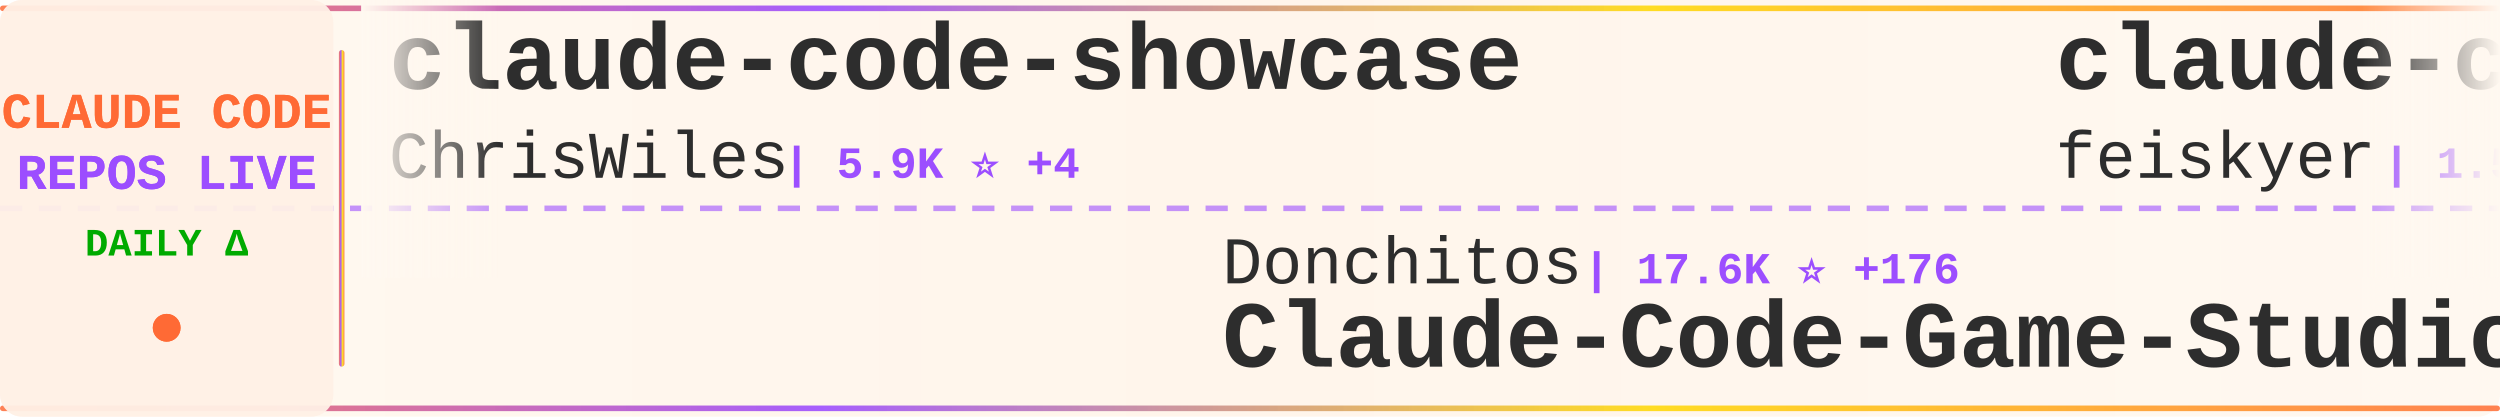
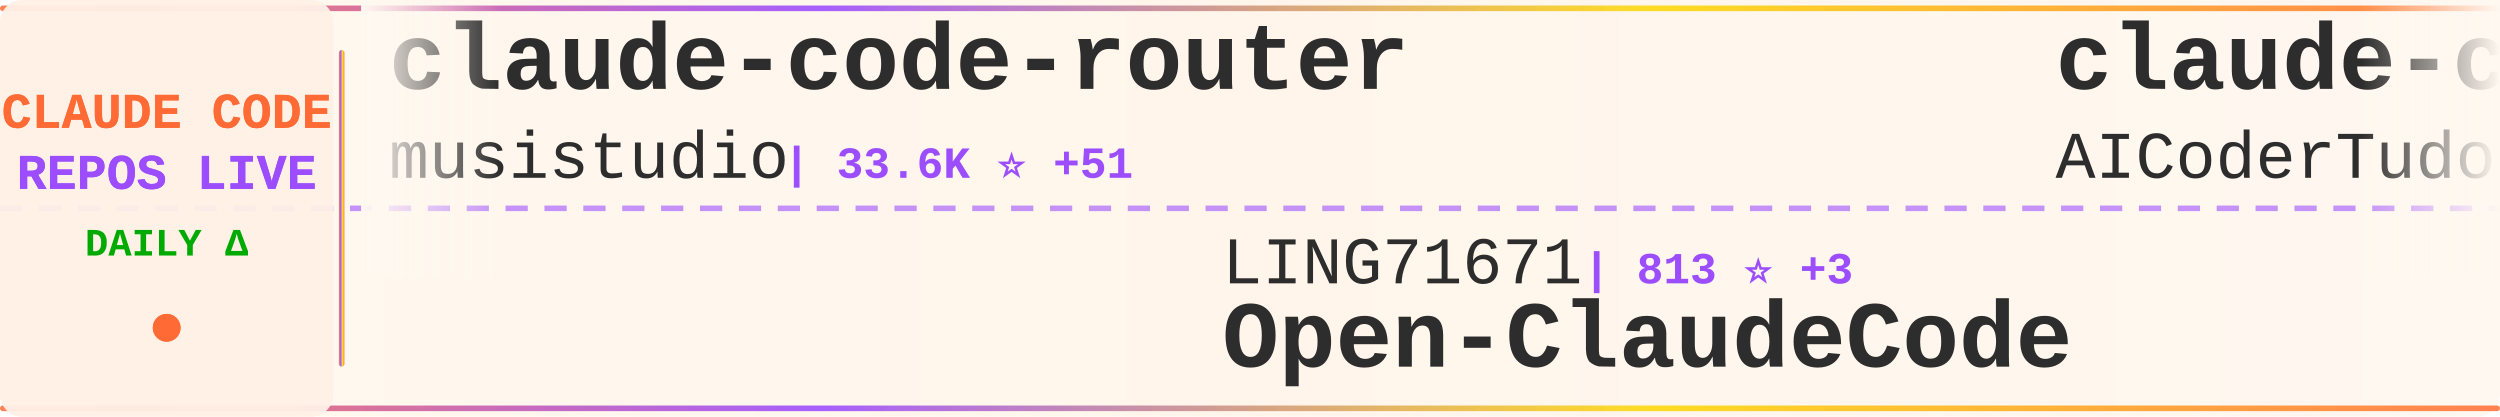
<svg xmlns="http://www.w3.org/2000/svg" width="900" height="150">
  <defs>
    <linearGradient id="tickerBg" x1="0%" y1="0%" x2="100%" y2="0%">
      <stop offset="0%" style="stop-color:#fff8f0;stop-opacity:0.98" />
      <stop offset="50%" style="stop-color:#fff5eb;stop-opacity:1" />
      <stop offset="100%" style="stop-color:#fff8f0;stop-opacity:0.98" />
    </linearGradient>
    <linearGradient id="borderGrad" x1="0%" y1="0%" x2="100%" y2="0%">
      <stop offset="0%" style="stop-color:#FF6B35;stop-opacity:0.85">
        <animate attributeName="stop-opacity" values="0.85;1;0.85" dur="2s" repeatCount="indefinite" />
      </stop>
      <stop offset="33%" style="stop-color:#9C4EFF;stop-opacity:0.9">
        <animate attributeName="stop-opacity" values="0.9;1;0.9" dur="2.2s" repeatCount="indefinite" />
      </stop>
      <stop offset="66%" style="stop-color:#FFD700;stop-opacity:0.85">
        <animate attributeName="stop-opacity" values="0.85;1;0.85" dur="1.8s" repeatCount="indefinite" />
      </stop>
      <stop offset="100%" style="stop-color:#FF6B35;stop-opacity:0.85">
        <animate attributeName="stop-opacity" values="0.85;1;0.85" dur="2s" repeatCount="indefinite" />
      </stop>
    </linearGradient>
    <filter id="textGlow">
      <feGaussianBlur stdDeviation="0.15" result="coloredBlur" />
      <feMerge>
        <feMergeNode in="coloredBlur" />
        <feMergeNode in="SourceGraphic" />
      </feMerge>
    </filter>
    <filter id="metricGlow">
      <feGaussianBlur stdDeviation="0.2" result="coloredBlur" />
      <feMerge>
        <feMergeNode in="coloredBlur" />
        <feMergeNode in="SourceGraphic" />
      </feMerge>
    </filter>
    <linearGradient id="leftFade" x1="0%" y1="0%" x2="100%" y2="0%">
      <stop offset="0%" style="stop-color:#fff8f0;stop-opacity:1" />
      <stop offset="100%" style="stop-color:#fff8f0;stop-opacity:0" />
    </linearGradient>
    <linearGradient id="rightFade" x1="0%" y1="0%" x2="100%" y2="0%">
      <stop offset="0%" style="stop-color:#fff8f0;stop-opacity:0" />
      <stop offset="100%" style="stop-color:#fff8f0;stop-opacity:1" />
    </linearGradient>
  </defs>
  <rect width="900" height="150" fill="url(#tickerBg)" rx="8" />
  <rect x="0" y="2" width="900" height="2" fill="url(#borderGrad)" rx="1" />
  <rect x="0" y="146" width="900" height="2" fill="url(#borderGrad)" rx="1" />
  <line x1="0" y1="75" x2="900" y2="75" stroke="#9C4EFF" stroke-width="2" stroke-dasharray="8 6" opacity="0.6" />
  <rect x="0" y="0" width="120" height="150" fill="#fff0e6" opacity="0.95" rx="8" />
  <text x="60" y="46" font-family="'Courier New', monospace" font-size="18" font-weight="bold" fill="#FF6B35" text-anchor="middle" filter="url(#textGlow)">
    CLAUDE CODE
  </text>
  <text x="60" y="68" font-family="'Courier New', monospace" font-size="18" font-weight="bold" fill="#9C4EFF" text-anchor="middle" filter="url(#textGlow)">
    REPOS LIVE
  </text>
  <text x="60" y="92" font-family="'Courier New', monospace" font-size="14" font-weight="bold" fill="#00aa00" text-anchor="middle">
    DAILY Δ
  </text>
  <circle cx="60" cy="118" r="5" fill="#FF6B35" filter="url(#metricGlow)">
    <animate attributeName="r" values="4;6;4" dur="1.5s" repeatCount="indefinite" />
    <animate attributeName="opacity" values="0.6;1;0.6" dur="1.5s" repeatCount="indefinite" />
  </circle>
  <rect x="122" y="18" width="2" height="114" fill="url(#borderGrad)" rx="1" />
  <clipPath id="tickerClip">
    <rect x="130" y="0" width="770" height="150" />
  </clipPath>
  <g clip-path="url(#tickerClip)">
    <g id="tickerItems">
      <animateTransform attributeName="transform" attributeType="XML" type="translate" from="0 0" to="-3000 0" dur="54s" repeatCount="indefinite" />
      <g transform="translate(0, 0)">
-         <text x="140" y="32" font-family="'Courier New', monospace" font-size="34" font-weight="bold" fill="#2d2d2d">claude-code-showcase</text>
-         <text x="140" y="64" font-family="'Courier New', monospace" font-size="24" font-weight="normal" fill="#2d2d2d" opacity="1.0">ChrisWiles</text>
-         <text x="282" y="64" font-family="'Courier New', monospace" font-size="16" font-weight="bold" fill="#9C4EFF"> | 5.9K ⭐ +4</text>
+         <text x="140" y="32" font-family="'Courier New', monospace" font-size="34" font-weight="bold" fill="#2d2d2d">claude-code-router</text>
+         <text x="140" y="64" font-family="'Courier New', monospace" font-size="24" font-weight="normal" fill="#2d2d2d" opacity="1.0">musistudio</text>
+         <text x="282" y="64" font-family="'Courier New', monospace" font-size="16" font-weight="bold" fill="#9C4EFF"> | 33.6K ⭐ +51</text>
      </g>
      <g transform="translate(300, 0)">
-         <text x="140" y="102" font-family="'Courier New', monospace" font-size="24" font-weight="normal" fill="#2d2d2d" opacity="1.0">Donchitos</text>
-         <text x="270" y="102" font-family="'Courier New', monospace" font-size="16" font-weight="bold" fill="#9C4EFF"> | 17.6K ⭐ +176</text>
-         <text x="140" y="132" font-family="'Courier New', monospace" font-size="34" font-weight="bold" fill="#2d2d2d">Claude-Code-Game-Studios</text>
+         <text x="140" y="102" font-family="'Courier New', monospace" font-size="24" font-weight="normal" fill="#2d2d2d" opacity="1.0">LING71671</text>
+         <text x="270" y="102" font-family="'Courier New', monospace" font-size="16" font-weight="bold" fill="#9C4EFF"> | 813 ⭐ +3</text>
+         <text x="140" y="132" font-family="'Courier New', monospace" font-size="34" font-weight="bold" fill="#2d2d2d">Open-ClaudeCode</text>
      </g>
      <g transform="translate(600, 0)">
-         <text x="140" y="32" font-family="'Courier New', monospace" font-size="34" font-weight="bold" fill="#2d2d2d">claude-code-settings</text>
-         <text x="140" y="64" font-family="'Courier New', monospace" font-size="24" font-weight="normal" fill="#2d2d2d" opacity="1.0">feiskyer</text>
-         <text x="258" y="64" font-family="'Courier New', monospace" font-size="16" font-weight="bold" fill="#9C4EFF"> | 1.5K ⭐ +1</text>
+         <text x="140" y="32" font-family="'Courier New', monospace" font-size="34" font-weight="bold" fill="#2d2d2d">claude-code-tudou</text>
+         <text x="140" y="64" font-family="'Courier New', monospace" font-size="24" font-weight="normal" fill="#2d2d2d" opacity="1.0">AICoderTudou</text>
+         <text x="306" y="64" font-family="'Courier New', monospace" font-size="16" font-weight="bold" fill="#9C4EFF"> | 497 ⭐</text>
      </g>
      <g transform="translate(900, 0)">
-         <text x="140" y="102" font-family="'Courier New', monospace" font-size="24" font-weight="normal" fill="#2d2d2d" opacity="1.0">777genius</text>
-         <text x="270" y="102" font-family="'Courier New', monospace" font-size="16" font-weight="bold" fill="#9C4EFF"> | 908 ⭐ +1</text>
-         <text x="140" y="132" font-family="'Courier New', monospace" font-size="34" font-weight="bold" fill="#2d2d2d">claude-code-source-code</text>
+         <text x="140" y="102" font-family="'Courier New', monospace" font-size="24" font-weight="normal" fill="#2d2d2d" opacity="1.0">lintsinghua</text>
+         <text x="294" y="102" font-family="'Courier New', monospace" font-size="16" font-weight="bold" fill="#9C4EFF"> | 3.1K ⭐ +20</text>
+         <text x="140" y="132" font-family="'Courier New', monospace" font-size="34" font-weight="bold" fill="#2d2d2d">claude-code-book</text>
      </g>
      <g transform="translate(1200, 0)">
-         <text x="140" y="32" font-family="'Courier New', monospace" font-size="34" font-weight="bold" fill="#2d2d2d">claude-code-action</text>
-         <text x="140" y="64" font-family="'Courier New', monospace" font-size="24" font-weight="normal" fill="#2d2d2d" opacity="1.0">anthropics</text>
-         <text x="282" y="64" font-family="'Courier New', monospace" font-size="16" font-weight="bold" fill="#9C4EFF"> | 7.5K ⭐ +30</text>
+         <text x="140" y="32" font-family="'Courier New', monospace" font-size="34" font-weight="bold" fill="#2d2d2d">claude-code-reverse</text>
+         <text x="140" y="64" font-family="'Courier New', monospace" font-size="24" font-weight="normal" fill="#2d2d2d" opacity="1.0">Yuyz0112</text>
+         <text x="258" y="64" font-family="'Courier New', monospace" font-size="16" font-weight="bold" fill="#9C4EFF"> | 2.4K ⭐ +1</text>
      </g>
      <g transform="translate(1500, 0)">
-         <text x="140" y="102" font-family="'Courier New', monospace" font-size="24" font-weight="normal" fill="#2d2d2d" opacity="1.0">ghuntley</text>
-         <text x="258" y="102" font-family="'Courier New', monospace" font-size="16" font-weight="bold" fill="#9C4EFF"> | 975 ⭐</text>
-         <text x="140" y="132" font-family="'Courier New', monospace" font-size="34" font-weight="bold" fill="#2d2d2d">claude-code-source-code-...</text>
+         <text x="140" y="102" font-family="'Courier New', monospace" font-size="24" font-weight="normal" fill="#2d2d2d" opacity="1.0">kodu-ai</text>
+         <text x="246" y="102" font-family="'Courier New', monospace" font-size="16" font-weight="bold" fill="#9C4EFF"> | 5.3K ⭐ +2</text>
+         <text x="140" y="132" font-family="'Courier New', monospace" font-size="34" font-weight="bold" fill="#2d2d2d">claude-coder</text>
      </g>
      <g transform="translate(1800, 0)">
-         <text x="140" y="32" font-family="'Courier New', monospace" font-size="34" font-weight="bold" fill="#2d2d2d">claude-howto</text>
-         <text x="140" y="64" font-family="'Courier New', monospace" font-size="24" font-weight="normal" fill="#2d2d2d" opacity="1.0">luongnv89</text>
-         <text x="270" y="64" font-family="'Courier New', monospace" font-size="16" font-weight="bold" fill="#9C4EFF"> | 31.6K ⭐ +197</text>
+         <text x="140" y="32" font-family="'Courier New', monospace" font-size="34" font-weight="bold" fill="#2d2d2d">claude-code-source</text>
+         <text x="140" y="64" font-family="'Courier New', monospace" font-size="24" font-weight="normal" fill="#2d2d2d" opacity="1.0">hangsman</text>
+         <text x="258" y="64" font-family="'Courier New', monospace" font-size="16" font-weight="bold" fill="#9C4EFF"> | 769 ⭐</text>
      </g>
      <g transform="translate(2100, 0)">
-         <text x="140" y="102" font-family="'Courier New', monospace" font-size="24" font-weight="normal" fill="#2d2d2d" opacity="1.0">zstmfhy</text>
-         <text x="246" y="102" font-family="'Courier New', monospace" font-size="16" font-weight="bold" fill="#9C4EFF"> | 190 ⭐</text>
-         <text x="140" y="132" font-family="'Courier New', monospace" font-size="34" font-weight="bold" fill="#2d2d2d">Claude-code</text>
+         <text x="140" y="102" font-family="'Courier New', monospace" font-size="24" font-weight="normal" fill="#2d2d2d" opacity="1.0">snarktank</text>
+         <text x="270" y="102" font-family="'Courier New', monospace" font-size="16" font-weight="bold" fill="#9C4EFF"> | 18.7K ⭐ +72</text>
+         <text x="140" y="132" font-family="'Courier New', monospace" font-size="34" font-weight="bold" fill="#2d2d2d">ralph</text>
      </g>
      <g transform="translate(2400, 0)">
-         <text x="140" y="32" font-family="'Courier New', monospace" font-size="34" font-weight="bold" fill="#2d2d2d">claude-code-webui</text>
-         <text x="140" y="64" font-family="'Courier New', monospace" font-size="24" font-weight="normal" fill="#2d2d2d" opacity="1.0">sugyan</text>
-         <text x="234" y="64" font-family="'Courier New', monospace" font-size="16" font-weight="bold" fill="#9C4EFF"> | 1.1K ⭐ +3</text>
+         <text x="140" y="32" font-family="'Courier New', monospace" font-size="34" font-weight="bold" fill="#2d2d2d">claude-code-rev</text>
+         <text x="140" y="64" font-family="'Courier New', monospace" font-size="24" font-weight="normal" fill="#2d2d2d" opacity="1.0">oboard</text>
+         <text x="234" y="64" font-family="'Courier New', monospace" font-size="16" font-weight="bold" fill="#9C4EFF"> | 3.1K ⭐ +5</text>
      </g>
      <g transform="translate(2700, 0)">
-         <text x="140" y="102" font-family="'Courier New', monospace" font-size="24" font-weight="normal" fill="#2d2d2d" opacity="1.0">disler</text>
-         <text x="234" y="102" font-family="'Courier New', monospace" font-size="16" font-weight="bold" fill="#9C4EFF"> | 3.6K ⭐ +4</text>
-         <text x="140" y="132" font-family="'Courier New', monospace" font-size="34" font-weight="bold" fill="#2d2d2d">claude-code-hooks-master...</text>
+         <text x="140" y="102" font-family="'Courier New', monospace" font-size="24" font-weight="normal" fill="#2d2d2d" opacity="1.0">Windy3f3f3f3f</text>
+         <text x="318" y="102" font-family="'Courier New', monospace" font-size="16" font-weight="bold" fill="#9C4EFF"> | 2.2K ⭐ +76</text>
+         <text x="140" y="132" font-family="'Courier New', monospace" font-size="34" font-weight="bold" fill="#2d2d2d">how-claude-code-works</text>
      </g>
      <g transform="translate(3000, 0)">
-         <text x="140" y="32" font-family="'Courier New', monospace" font-size="34" font-weight="bold" fill="#2d2d2d">claude-code-showcase</text>
-         <text x="140" y="64" font-family="'Courier New', monospace" font-size="24" font-weight="normal" fill="#2d2d2d" opacity="1.0">ChrisWiles</text>
-         <text x="282" y="64" font-family="'Courier New', monospace" font-size="16" font-weight="bold" fill="#9C4EFF"> | 5.9K ⭐ +4</text>
+         <text x="140" y="32" font-family="'Courier New', monospace" font-size="34" font-weight="bold" fill="#2d2d2d">claude-code-router</text>
+         <text x="140" y="64" font-family="'Courier New', monospace" font-size="24" font-weight="normal" fill="#2d2d2d" opacity="1.0">musistudio</text>
+         <text x="282" y="64" font-family="'Courier New', monospace" font-size="16" font-weight="bold" fill="#9C4EFF"> | 33.6K ⭐ +51</text>
      </g>
      <g transform="translate(3300, 0)">
-         <text x="140" y="102" font-family="'Courier New', monospace" font-size="24" font-weight="normal" fill="#2d2d2d" opacity="1.0">Donchitos</text>
-         <text x="270" y="102" font-family="'Courier New', monospace" font-size="16" font-weight="bold" fill="#9C4EFF"> | 17.6K ⭐ +176</text>
-         <text x="140" y="132" font-family="'Courier New', monospace" font-size="34" font-weight="bold" fill="#2d2d2d">Claude-Code-Game-Studios</text>
+         <text x="140" y="102" font-family="'Courier New', monospace" font-size="24" font-weight="normal" fill="#2d2d2d" opacity="1.0">LING71671</text>
+         <text x="270" y="102" font-family="'Courier New', monospace" font-size="16" font-weight="bold" fill="#9C4EFF"> | 813 ⭐ +3</text>
+         <text x="140" y="132" font-family="'Courier New', monospace" font-size="34" font-weight="bold" fill="#2d2d2d">Open-ClaudeCode</text>
      </g>
      <g transform="translate(3600, 0)">
-         <text x="140" y="32" font-family="'Courier New', monospace" font-size="34" font-weight="bold" fill="#2d2d2d">claude-code-settings</text>
-         <text x="140" y="64" font-family="'Courier New', monospace" font-size="24" font-weight="normal" fill="#2d2d2d" opacity="1.0">feiskyer</text>
-         <text x="258" y="64" font-family="'Courier New', monospace" font-size="16" font-weight="bold" fill="#9C4EFF"> | 1.5K ⭐ +1</text>
+         <text x="140" y="32" font-family="'Courier New', monospace" font-size="34" font-weight="bold" fill="#2d2d2d">claude-code-tudou</text>
+         <text x="140" y="64" font-family="'Courier New', monospace" font-size="24" font-weight="normal" fill="#2d2d2d" opacity="1.0">AICoderTudou</text>
+         <text x="306" y="64" font-family="'Courier New', monospace" font-size="16" font-weight="bold" fill="#9C4EFF"> | 497 ⭐</text>
      </g>
      <g transform="translate(3900, 0)">
-         <text x="140" y="102" font-family="'Courier New', monospace" font-size="24" font-weight="normal" fill="#2d2d2d" opacity="1.0">777genius</text>
-         <text x="270" y="102" font-family="'Courier New', monospace" font-size="16" font-weight="bold" fill="#9C4EFF"> | 908 ⭐ +1</text>
-         <text x="140" y="132" font-family="'Courier New', monospace" font-size="34" font-weight="bold" fill="#2d2d2d">claude-code-source-code</text>
+         <text x="140" y="102" font-family="'Courier New', monospace" font-size="24" font-weight="normal" fill="#2d2d2d" opacity="1.0">lintsinghua</text>
+         <text x="294" y="102" font-family="'Courier New', monospace" font-size="16" font-weight="bold" fill="#9C4EFF"> | 3.1K ⭐ +20</text>
+         <text x="140" y="132" font-family="'Courier New', monospace" font-size="34" font-weight="bold" fill="#2d2d2d">claude-code-book</text>
      </g>
    </g>
  </g>
  <rect x="130" y="0" width="50" height="100" fill="url(#leftFade)" />
  <rect x="850" y="0" width="50" height="100" fill="url(#rightFade)" />
</svg>
